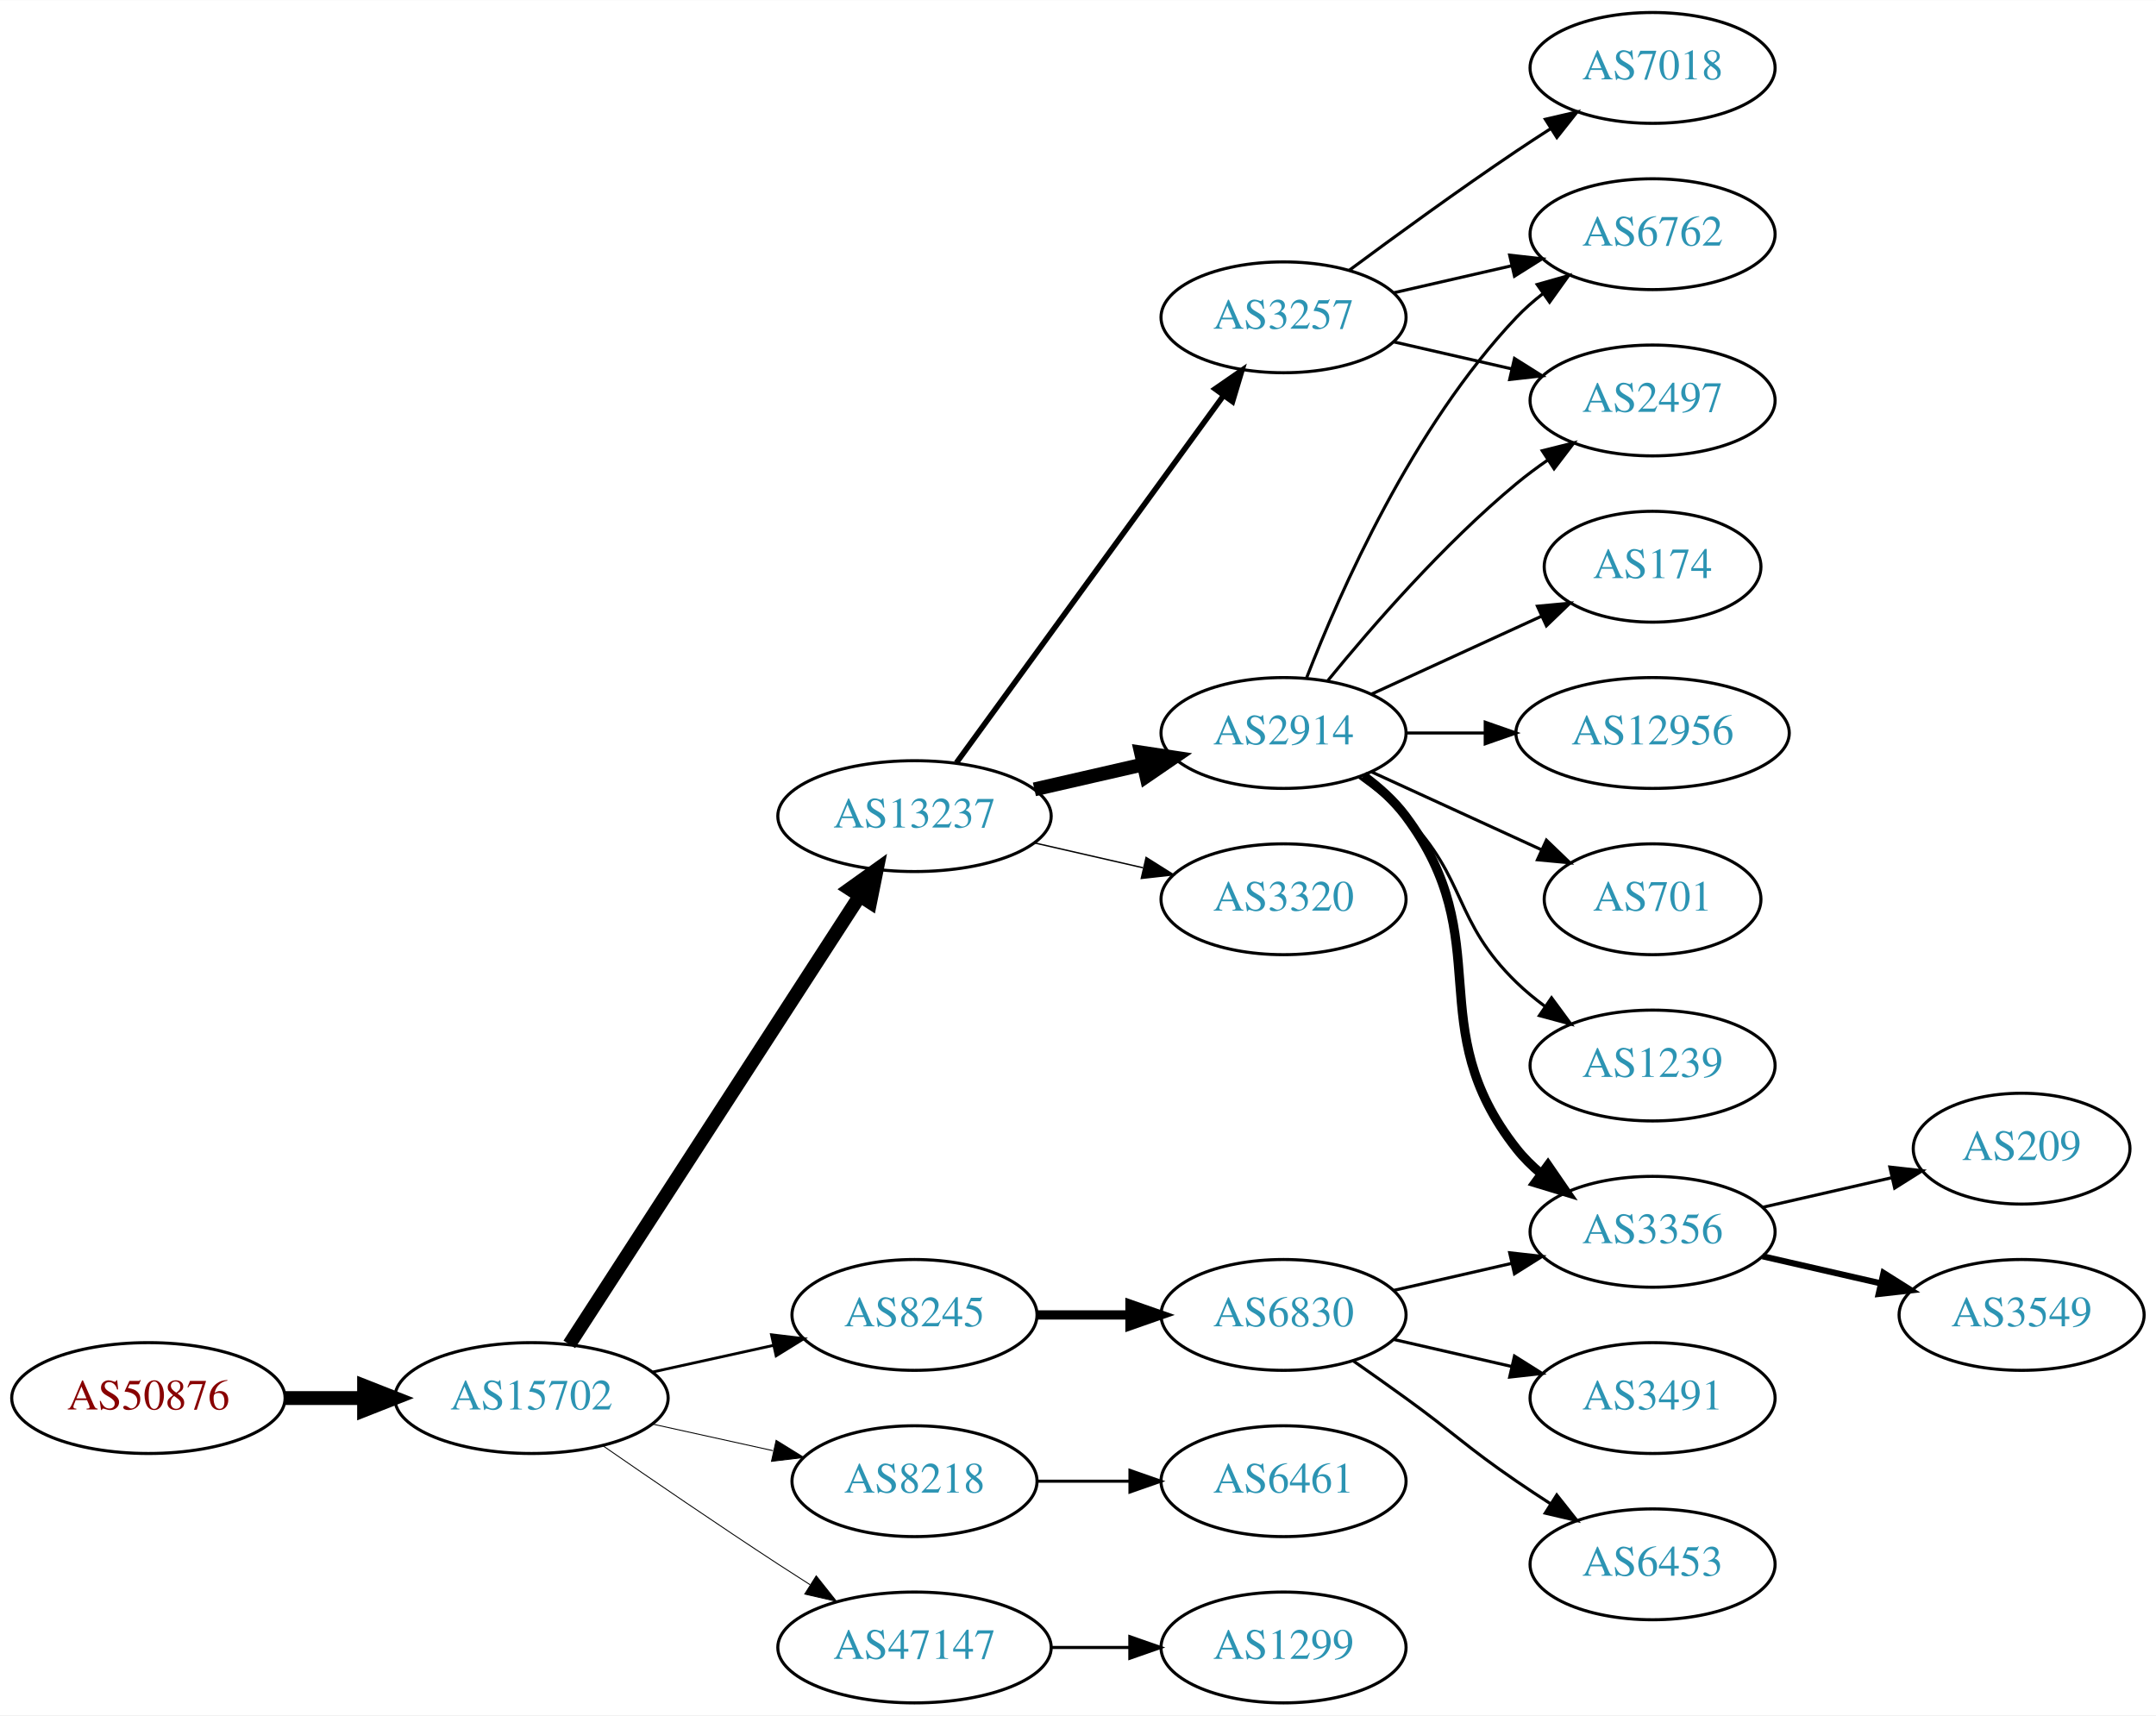
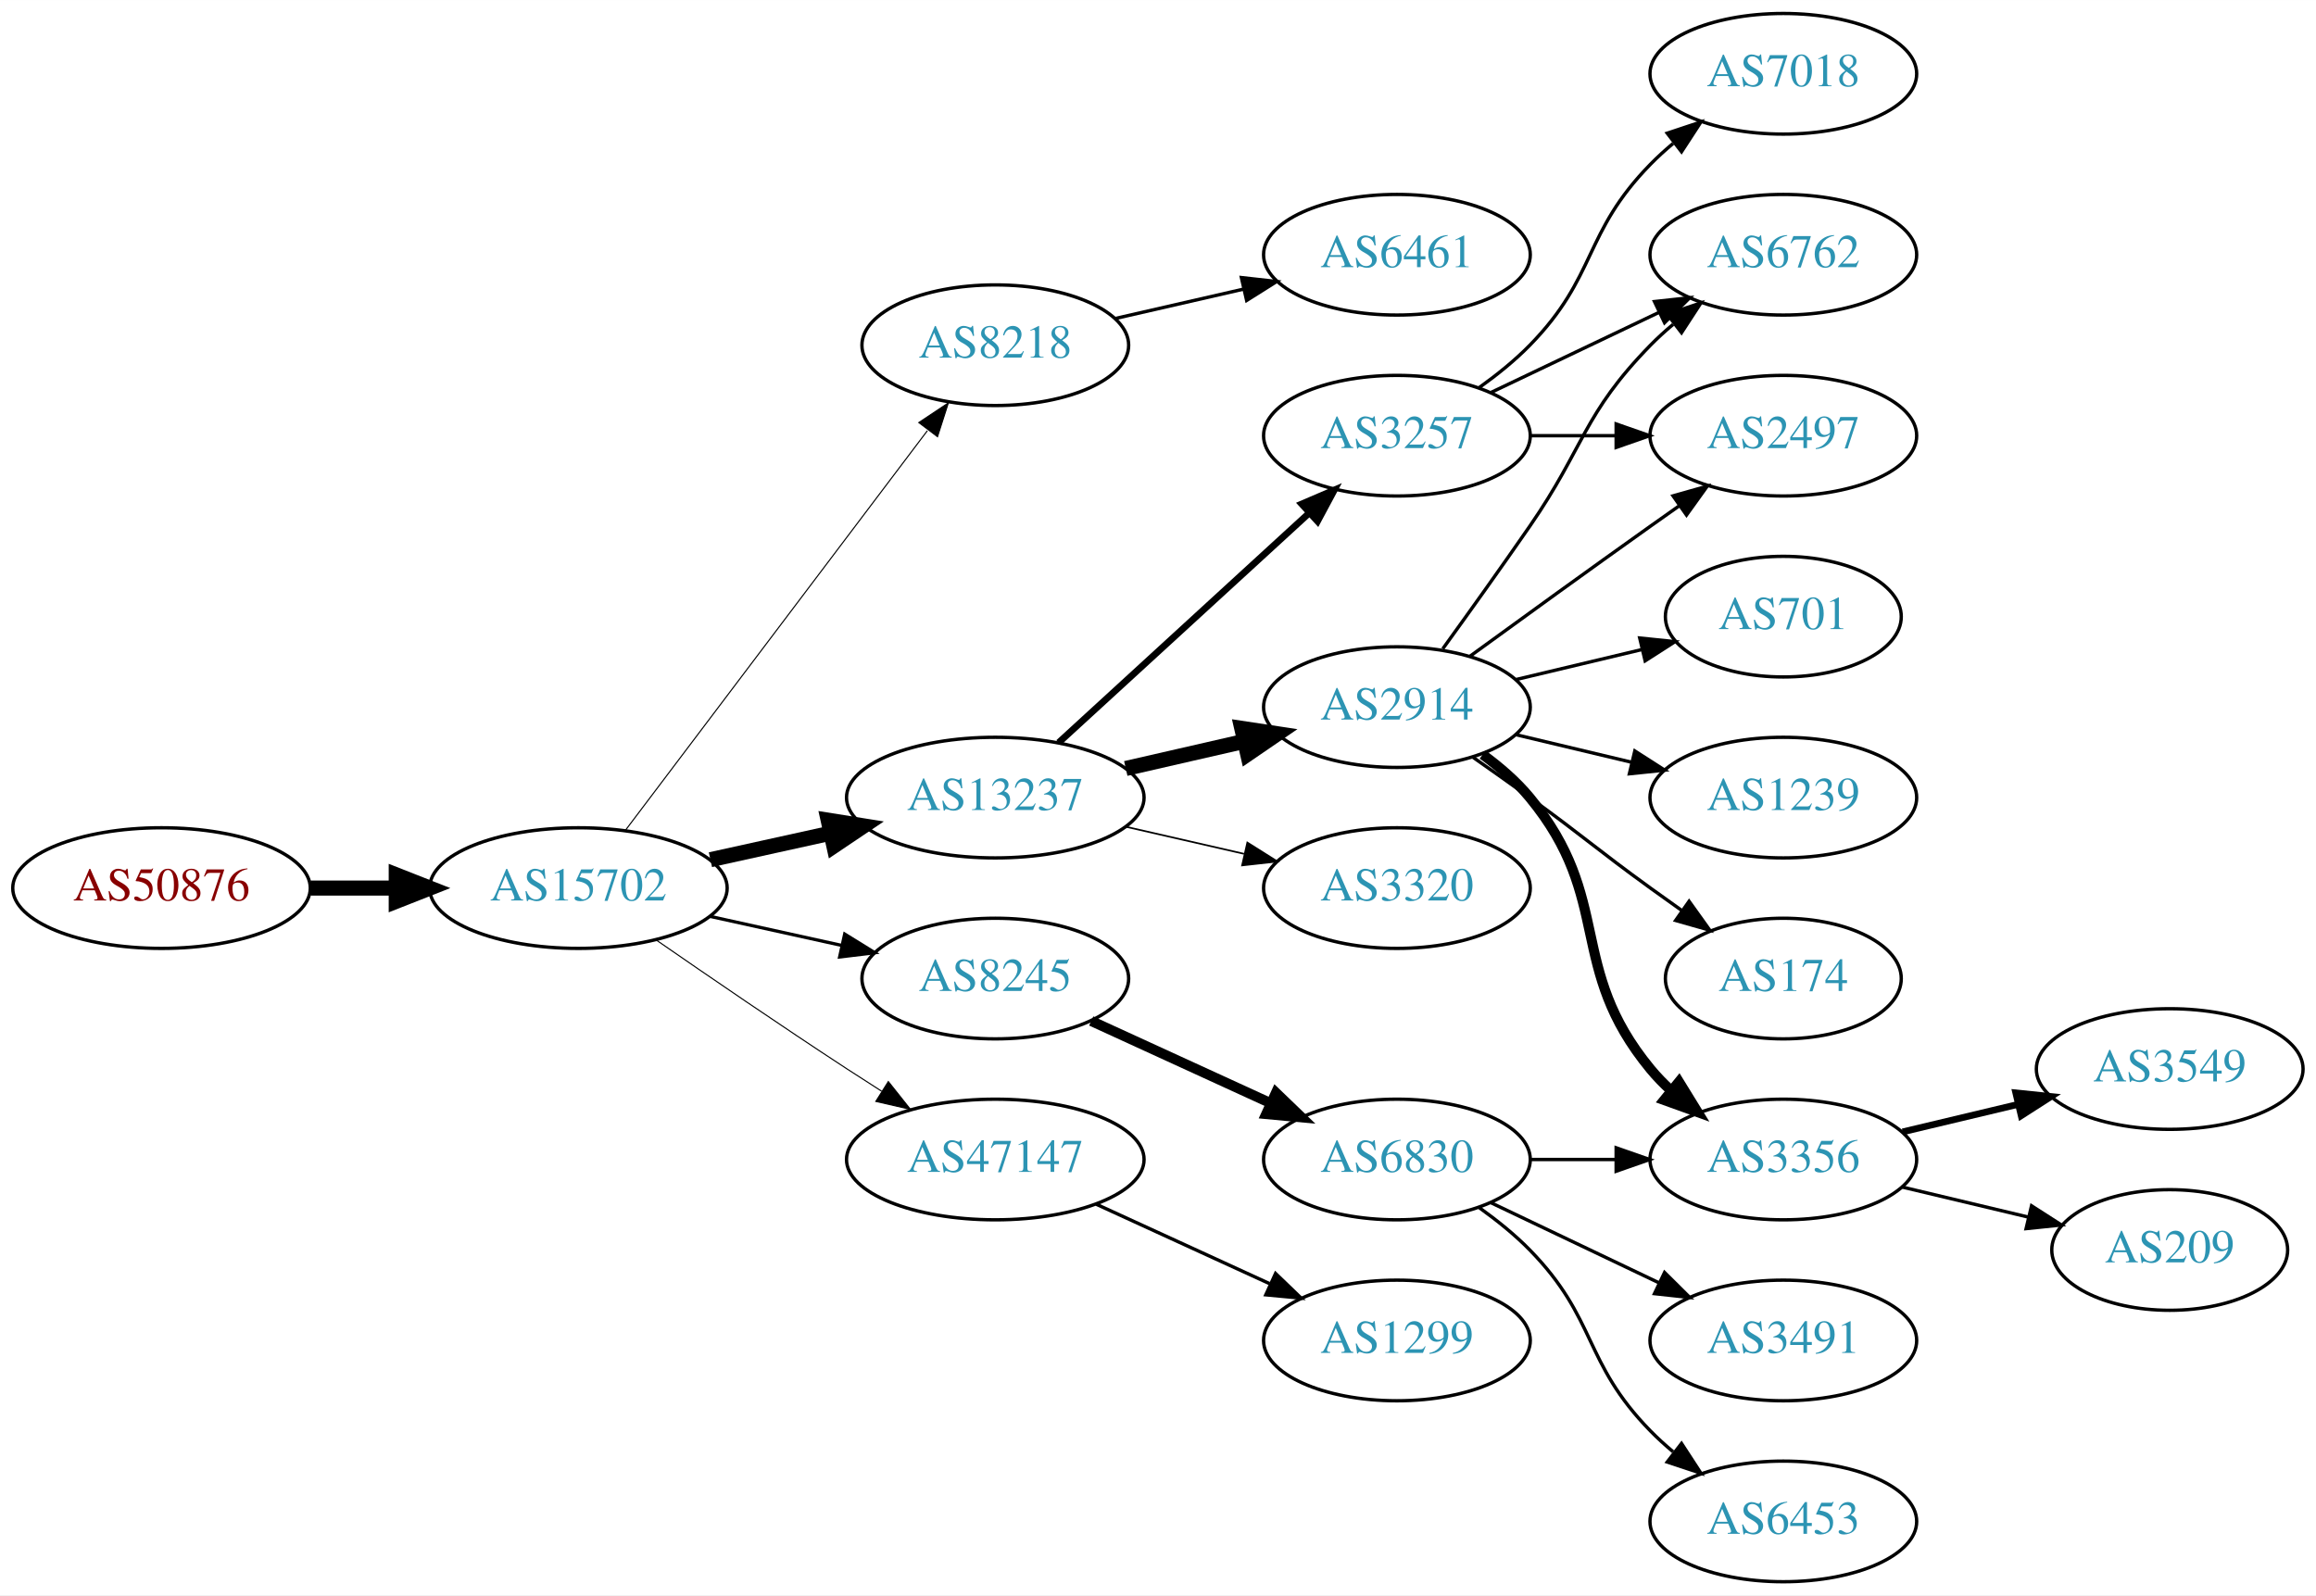
- <svg xmlns="http://www.w3.org/2000/svg" xmlns:xlink="http://www.w3.org/1999/xlink" width="700pt" height="557pt" viewBox="0.00 0.00 700.15 557.00">
-   <g id="graph0" class="graph" transform="scale(1 1) rotate(0) translate(4 553)">
-     <polygon fill="white" stroke="none" points="-4,4 -4,-553 696.155,-553 696.155,4 -4,4" />
+ <svg xmlns="http://www.w3.org/2000/svg" xmlns:xlink="http://www.w3.org/1999/xlink" width="691pt" height="476pt" viewBox="0.00 0.00 691.06 476.00">
+   <g id="graph0" class="graph" transform="scale(1 1) rotate(0) translate(4 472)">
+     <polygon fill="white" stroke="none" points="-4,4 -4,-472 687.055,-472 687.055,4 -4,4" />
    <g id="node1" class="node">
      <g id="a_node1">
        <a xlink:href="/asn/50876" xlink:title="AS50876 ~ Kopernikus IT Systems GmbH [AT]">
-           <ellipse fill="#ffffff" stroke="black" cx="44.196" cy="-99" rx="44.393" ry="18" />
-           <text text-anchor="middle" x="44.196" y="-95.3" font-family="Times,serif" font-size="14.00" fill="#880000">AS50876</text>
+           <ellipse fill="#ffffff" stroke="black" cx="44.196" cy="-207" rx="44.393" ry="18" />
+           <text text-anchor="middle" x="44.196" y="-203.3" font-family="Times,serif" font-size="14.00" fill="#880000">AS50876</text>
        </a>
      </g>
    </g>
    <g id="node2" class="node">
      <g id="a_node2">
        <a xlink:href="/asn/15702" xlink:title="AS15702 ~ Onstage Online GmbH [AT]">
-           <ellipse fill="#ffffff" stroke="black" cx="168.588" cy="-99" rx="44.393" ry="18" />
-           <text text-anchor="middle" x="168.588" y="-95.3" font-family="Times,serif" font-size="14.00" fill="#2c94b3">AS15702</text>
+           <ellipse fill="#ffffff" stroke="black" cx="168.588" cy="-207" rx="44.393" ry="18" />
+           <text text-anchor="middle" x="168.588" y="-203.3" font-family="Times,serif" font-size="14.00" fill="#2c94b3">AS15702</text>
        </a>
      </g>
    </g>
    <g id="edge1" class="edge">
-       <path fill="none" stroke="black" stroke-width="4.5" d="M88.692,-99C96.898,-99 105.569,-99 114.041,-99" />
-       <polygon fill="black" stroke="black" stroke-width="4.5" points="114.233,-102.938 124.233,-99 114.233,-95.063 114.233,-102.938" />
+       <path fill="none" stroke="black" stroke-width="4.5" d="M88.692,-207C96.898,-207 105.569,-207 114.041,-207" />
+       <polygon fill="black" stroke="black" stroke-width="4.5" points="114.233,-210.938 124.233,-207 114.233,-203.063 114.233,-210.938" />
    </g>
    <g id="node3" class="node">
      <g id="a_node3">
-         <a xlink:href="/asn/13237" xlink:title="AS13237 ~ European Backbone of AS13237 [DE]">
-           <ellipse fill="#ffffff" stroke="black" cx="292.98" cy="-288" rx="44.393" ry="18" />
-           <text text-anchor="middle" x="292.98" y="-284.3" font-family="Times,serif" font-size="14.00" fill="#2c94b3">AS13237</text>
+         <a xlink:href="/asn/8218" xlink:title="AS8218 ~ legacy Neotelecoms [FR]">
+           <ellipse fill="#ffffff" stroke="black" cx="292.98" cy="-369" rx="39.794" ry="18" />
+           <text text-anchor="middle" x="292.98" y="-365.3" font-family="Times,serif" font-size="14.00" fill="#2c94b3">AS8218</text>
        </a>
      </g>
    </g>
    <g id="edge2" class="edge">
-       <path fill="none" stroke="black" stroke-width="4.5" d="M180.883,-116.442C202.469,-149.775 249.685,-222.686 275.056,-261.866" />
-       <polygon fill="black" stroke="black" stroke-width="4.5" points="271.972,-264.347 280.713,-270.6 278.582,-260.066 271.972,-264.347" />
+       <path fill="none" stroke="black" stroke-width="0.321" d="M182.686,-224.337C204.311,-252.96 247.582,-310.233 272.705,-343.486" />
+       <polygon fill="black" stroke="black" stroke-width="0.321" points="270.156,-345.919 278.976,-351.788 275.741,-341.699 270.156,-345.919" />
    </g>
    <g id="node4" class="node">
      <g id="a_node4">
-         <a xlink:href="/asn/8245" xlink:title="AS8245 ~ Video-Broadcast GmbH [AT]">
-           <ellipse fill="#ffffff" stroke="black" cx="292.98" cy="-126" rx="39.794" ry="18" />
-           <text text-anchor="middle" x="292.98" y="-122.3" font-family="Times,serif" font-size="14.00" fill="#2c94b3">AS8245</text>
+         <a xlink:href="/asn/13237" xlink:title="AS13237 ~ European Backbone of AS13237 [DE]">
+           <ellipse fill="#ffffff" stroke="black" cx="292.98" cy="-234" rx="44.393" ry="18" />
+           <text text-anchor="middle" x="292.98" y="-230.3" font-family="Times,serif" font-size="14.00" fill="#2c94b3">AS13237</text>
        </a>
      </g>
    </g>
    <g id="edge3" class="edge">
-       <path fill="none" stroke="black" stroke-width="0.9" d="M207.978,-107.469C220.369,-110.202 234.216,-113.257 247.036,-116.085" />
-       <polygon fill="black" stroke="black" stroke-width="0.9" points="246.532,-119.558 257.051,-118.295 248.04,-112.722 246.532,-119.558" />
+       <path fill="none" stroke="black" stroke-width="4.5" d="M207.978,-215.469C219.37,-217.982 231.993,-220.767 243.917,-223.397" />
+       <polygon fill="black" stroke="black" stroke-width="4.5" points="243.113,-227.252 253.727,-225.561 244.81,-219.562 243.113,-227.252" />
    </g>
    <g id="node5" class="node">
      <g id="a_node5">
-         <a xlink:href="/asn/8218" xlink:title="AS8218 ~ legacy Neotelecoms [FR]">
-           <ellipse fill="#ffffff" stroke="black" cx="292.98" cy="-72" rx="39.794" ry="18" />
-           <text text-anchor="middle" x="292.98" y="-68.3" font-family="Times,serif" font-size="14.00" fill="#2c94b3">AS8218</text>
+         <a xlink:href="/asn/8245" xlink:title="AS8245 ~ Video-Broadcast GmbH [AT]">
+           <ellipse fill="#ffffff" stroke="black" cx="292.98" cy="-180" rx="39.794" ry="18" />
+           <text text-anchor="middle" x="292.98" y="-176.3" font-family="Times,serif" font-size="14.00" fill="#2c94b3">AS8245</text>
        </a>
      </g>
    </g>
    <g id="edge4" class="edge">
-       <path fill="none" stroke="black" stroke-width="0.3" d="M207.978,-90.531C220.369,-87.798 234.216,-84.743 247.036,-81.915" />
-       <polygon fill="black" stroke="black" stroke-width="0.3" points="248.04,-85.278 257.051,-79.706 246.532,-78.442 248.04,-85.278" />
+       <path fill="none" stroke="black" stroke-width="0.964" d="M207.978,-198.531C220.369,-195.798 234.216,-192.743 247.036,-189.915" />
+       <polygon fill="black" stroke="black" stroke-width="0.964" points="248.04,-193.278 257.051,-187.705 246.532,-186.442 248.04,-193.278" />
    </g>
    <g id="node6" class="node">
      <g id="a_node6">
        <a xlink:href="/asn/47147" xlink:title="AS47147 ~ ANEXIA Internetdienstleistungs GmbH [AT]">
-           <ellipse fill="#ffffff" stroke="black" cx="292.98" cy="-18" rx="44.393" ry="18" />
-           <text text-anchor="middle" x="292.98" y="-14.3" font-family="Times,serif" font-size="14.00" fill="#2c94b3">AS47147</text>
+           <ellipse fill="#ffffff" stroke="black" cx="292.98" cy="-126" rx="44.393" ry="18" />
+           <text text-anchor="middle" x="292.98" y="-122.3" font-family="Times,serif" font-size="14.00" fill="#2c94b3">AS47147</text>
        </a>
      </g>
    </g>
    <g id="edge5" class="edge">
-       <path fill="none" stroke="black" stroke-width="0.3" d="M191.619,-83.633C207.421,-72.695 229.278,-57.739 248.784,-45 252.105,-42.831 255.587,-40.594 259.074,-38.379" />
-       <polygon fill="black" stroke="black" stroke-width="0.3" points="261.063,-41.262 267.656,-32.968 257.33,-35.34 261.063,-41.262" />
+       <path fill="none" stroke="black" stroke-width="0.321" d="M191.619,-191.633C207.421,-180.695 229.278,-165.739 248.784,-153 252.105,-150.831 255.587,-148.594 259.074,-146.379" />
+       <polygon fill="black" stroke="black" stroke-width="0.321" points="261.063,-149.262 267.656,-140.968 257.33,-143.34 261.063,-149.262" />
    </g>
    <g id="node7" class="node">
      <g id="a_node7">
-         <a xlink:href="/asn/3257" xlink:title="AS3257 ~ GTT [DE]">
-           <ellipse fill="#ffffff" stroke="black" cx="412.823" cy="-450" rx="39.794" ry="18" />
-           <text text-anchor="middle" x="412.823" y="-446.3" font-family="Times,serif" font-size="14.00" fill="#2c94b3">AS3257</text>
+         <a xlink:href="/asn/6461" xlink:title="AS6461 ~ Zayo Bandwidth [US]">
+           <ellipse fill="#ffffff" stroke="black" cx="412.823" cy="-396" rx="39.794" ry="18" />
+           <text text-anchor="middle" x="412.823" y="-392.3" font-family="Times,serif" font-size="14.00" fill="#2c94b3">AS6461</text>
        </a>
      </g>
    </g>
    <g id="edge6" class="edge">
-       <path fill="none" stroke="black" stroke-width="1.8" d="M306.592,-305.337C327.412,-333.96 369.075,-391.233 393.264,-424.486" />
-       <polygon fill="black" stroke="black" stroke-width="1.8" points="390.589,-426.76 399.302,-432.788 396.25,-422.642 390.589,-426.76" />
+       <path fill="none" stroke="black" d="M328.7,-376.955C340.7,-379.704 354.32,-382.825 367.013,-385.733" />
+       <polygon fill="black" stroke="black" points="366.415,-389.187 376.945,-388.009 367.979,-382.364 366.415,-389.187" />
    </g>
    <g id="node8" class="node">
      <g id="a_node8">
        <a xlink:href="/asn/2914" xlink:title="AS2914 ~ NTT America, Inc. [US]">
-           <ellipse fill="#ffffff" stroke="black" cx="412.823" cy="-315" rx="39.794" ry="18" />
-           <text text-anchor="middle" x="412.823" y="-311.3" font-family="Times,serif" font-size="14.00" fill="#2c94b3">AS2914</text>
+           <ellipse fill="#ffffff" stroke="black" cx="412.823" cy="-261" rx="39.794" ry="18" />
+           <text text-anchor="middle" x="412.823" y="-257.3" font-family="Times,serif" font-size="14.00" fill="#2c94b3">AS2914</text>
        </a>
      </g>
    </g>
    <g id="edge7" class="edge">
-       <path fill="none" stroke="black" stroke-width="4.5" d="M331.915,-296.692C343.156,-299.267 355.568,-302.111 367.192,-304.774" />
-       <polygon fill="black" stroke="black" stroke-width="4.5" points="366.527,-308.661 377.153,-307.057 368.285,-300.985 366.527,-308.661" />
+       <path fill="none" stroke="black" stroke-width="4.5" d="M331.915,-242.692C343.156,-245.267 355.568,-248.111 367.192,-250.774" />
+       <polygon fill="black" stroke="black" stroke-width="4.5" points="366.527,-254.661 377.153,-253.057 368.285,-246.985 366.527,-254.661" />
    </g>
    <g id="node9" class="node">
      <g id="a_node9">
+         <a xlink:href="/asn/3257" xlink:title="AS3257 ~ GTT [DE]">
+           <ellipse fill="#ffffff" stroke="black" cx="412.823" cy="-342" rx="39.794" ry="18" />
+           <text text-anchor="middle" x="412.823" y="-338.3" font-family="Times,serif" font-size="14.00" fill="#2c94b3">AS3257</text>
+         </a>
+       </g>
+     </g>
+     <g id="edge8" class="edge">
+       <path fill="none" stroke="black" stroke-width="2" d="M311.878,-250.403C331.806,-268.667 364.164,-298.322 386.641,-318.921" />
+       <polygon fill="black" stroke="black" stroke-width="2" points="384.406,-321.62 394.143,-325.797 389.135,-316.46 384.406,-321.62" />
+     </g>
+     <g id="node10" class="node">
+       <g id="a_node10">
        <a xlink:href="/asn/3320" xlink:title="AS3320 ~ DTAG [DE]">
-           <ellipse fill="#ffffff" stroke="black" cx="412.823" cy="-261" rx="39.794" ry="18" />
-           <text text-anchor="middle" x="412.823" y="-257.3" font-family="Times,serif" font-size="14.00" fill="#2c94b3">AS3320</text>
-         </a>
-       </g>
-     </g>
-     <g id="edge8" class="edge">
-       <path fill="none" stroke="black" stroke-width="0.45" d="M331.915,-279.308C343.156,-276.733 355.568,-273.889 367.192,-271.226" />
-       <polygon fill="black" stroke="black" stroke-width="0.45" points="368.188,-274.588 377.153,-268.943 366.624,-267.765 368.188,-274.588" />
-     </g>
-     <g id="node13" class="node">
-       <g id="a_node13">
+           <ellipse fill="#ffffff" stroke="black" cx="412.823" cy="-207" rx="39.794" ry="18" />
+           <text text-anchor="middle" x="412.823" y="-203.3" font-family="Times,serif" font-size="14.00" fill="#2c94b3">AS3320</text>
+         </a>
+       </g>
+     </g>
+     <g id="edge9" class="edge">
+       <path fill="none" stroke="black" stroke-width="0.5" d="M331.915,-225.308C343.156,-222.733 355.568,-219.889 367.192,-217.226" />
+       <polygon fill="black" stroke="black" stroke-width="0.5" points="368.188,-220.588 377.153,-214.943 366.624,-213.765 368.188,-220.588" />
+     </g>
+     <g id="node17" class="node">
+       <g id="a_node17">
        <a xlink:href="/asn/6830" xlink:title="AS6830 ~ LGI-UPC [AT]">
          <ellipse fill="#ffffff" stroke="black" cx="412.823" cy="-126" rx="39.794" ry="18" />
          <text text-anchor="middle" x="412.823" y="-122.3" font-family="Times,serif" font-size="14.00" fill="#2c94b3">AS6830</text>
        </a>
      </g>
    </g>
-     <g id="edge12" class="edge">
-       <path fill="none" stroke="black" stroke-width="3" d="M332.893,-126C342.446,-126 352.796,-126 362.759,-126" />
-       <polygon fill="black" stroke="black" stroke-width="3" points="362.951,-129.5 372.951,-126 362.951,-122.5 362.951,-129.5" />
+     <g id="edge16" class="edge">
+       <path fill="none" stroke="black" stroke-width="3" d="M321.609,-167.339C337.566,-160.027 357.837,-150.739 375.119,-142.819" />
+       <polygon fill="black" stroke="black" stroke-width="3" points="376.734,-145.929 384.367,-138.581 373.818,-139.565 376.734,-145.929" />
    </g>
    <g id="node23" class="node">
      <g id="a_node23">
-         <a xlink:href="/asn/6461" xlink:title="AS6461 ~ Zayo Bandwidth [US]">
+         <a xlink:href="/asn/1299" xlink:title="AS1299 ~ Telia Carrier [EU]">
          <ellipse fill="#ffffff" stroke="black" cx="412.823" cy="-72" rx="39.794" ry="18" />
-           <text text-anchor="middle" x="412.823" y="-68.3" font-family="Times,serif" font-size="14.00" fill="#2c94b3">AS6461</text>
+           <text text-anchor="middle" x="412.823" y="-68.3" font-family="Times,serif" font-size="14.00" fill="#2c94b3">AS1299</text>
        </a>
      </g>
    </g>
    <g id="edge25" class="edge">
-       <path fill="none" stroke="black" d="M332.893,-72C342.446,-72 352.796,-72 362.759,-72" />
-       <polygon fill="black" stroke="black" points="362.951,-75.5 372.951,-72 362.951,-68.5 362.951,-75.5" />
-     </g>
-     <g id="node24" class="node">
-       <g id="a_node24">
-         <a xlink:href="/asn/1299" xlink:title="AS1299 ~ Telia Carrier [EU]">
-           <ellipse fill="#ffffff" stroke="black" cx="412.823" cy="-18" rx="39.794" ry="18" />
-           <text text-anchor="middle" x="412.823" y="-14.3" font-family="Times,serif" font-size="14.00" fill="#2c94b3">AS1299</text>
-         </a>
-       </g>
-     </g>
-     <g id="edge26" class="edge">
-       <path fill="none" stroke="black" d="M337.191,-18C345.504,-18 354.267,-18 362.749,-18" />
-       <polygon fill="black" stroke="black" points="362.908,-21.5 372.908,-18 362.908,-14.5 362.908,-21.5" />
-     </g>
-     <g id="node10" class="node">
-       <g id="a_node10">
-         <a xlink:href="/asn/6762" xlink:title="AS6762 ~ TELECOM ITALIA SPARKLE S.p.A. [IT]">
-           <ellipse fill="#ffffff" stroke="black" cx="532.666" cy="-477" rx="39.794" ry="18" />
-           <text text-anchor="middle" x="532.666" y="-473.3" font-family="Times,serif" font-size="14.00" fill="#2c94b3">AS6762</text>
-         </a>
-       </g>
-     </g>
-     <g id="edge9" class="edge">
-       <path fill="none" stroke="black" d="M448.542,-457.955C460.542,-460.704 474.163,-463.825 486.856,-466.733" />
-       <polygon fill="black" stroke="black" points="486.258,-470.187 496.787,-469.009 487.821,-463.364 486.258,-470.187" />
+       <path fill="none" stroke="black" d="M323.11,-112.652C338.721,-105.498 358.119,-96.609 374.791,-88.969" />
+       <polygon fill="black" stroke="black" points="376.61,-91.986 384.243,-84.638 373.694,-85.622 376.61,-91.986" />
    </g>
    <g id="node11" class="node">
      <g id="a_node11">
        <a xlink:href="/asn/2497" xlink:title="AS2497 ~ Internet Initiative Japan Inc. [JP]">
-           <ellipse fill="#ffffff" stroke="black" cx="532.666" cy="-423" rx="39.794" ry="18" />
-           <text text-anchor="middle" x="532.666" y="-419.3" font-family="Times,serif" font-size="14.00" fill="#2c94b3">AS2497</text>
+           <ellipse fill="#ffffff" stroke="black" cx="528.116" cy="-342" rx="39.794" ry="18" />
+           <text text-anchor="middle" x="528.116" y="-338.3" font-family="Times,serif" font-size="14.00" fill="#2c94b3">AS2497</text>
        </a>
      </g>
    </g>
    <g id="edge10" class="edge">
-       <path fill="none" stroke="black" d="M448.542,-442.045C460.542,-439.296 474.163,-436.175 486.856,-433.267" />
-       <polygon fill="black" stroke="black" points="487.821,-436.636 496.787,-430.991 486.258,-429.813 487.821,-436.636" />
+       <path fill="none" stroke="black" d="M434.671,-276.222C449.605,-287.091 470.219,-302.025 488.469,-315 491.29,-317.005 494.233,-319.085 497.181,-321.159" />
+       <polygon fill="black" stroke="black" points="495.208,-324.05 505.406,-326.926 499.227,-318.319 495.208,-324.05" />
    </g>
    <g id="node12" class="node">
      <g id="a_node12">
-         <a xlink:href="/asn/7018" xlink:title="AS7018 ~ AT&amp;T Services, Inc. [US]">
-           <ellipse fill="#ffffff" stroke="black" cx="532.666" cy="-531" rx="39.794" ry="18" />
-           <text text-anchor="middle" x="532.666" y="-527.3" font-family="Times,serif" font-size="14.00" fill="#2c94b3">AS7018</text>
+         <a xlink:href="/asn/6762" xlink:title="AS6762 ~ TELECOM ITALIA SPARKLE S.p.A. [IT]">
+           <ellipse fill="#ffffff" stroke="black" cx="528.116" cy="-396" rx="39.794" ry="18" />
+           <text text-anchor="middle" x="528.116" y="-392.3" font-family="Times,serif" font-size="14.00" fill="#2c94b3">AS6762</text>
        </a>
      </g>
    </g>
    <g id="edge11" class="edge">
-       <path fill="none" stroke="black" d="M434.153,-465.277C449.016,-476.304 469.76,-491.407 488.469,-504 492.018,-506.389 495.769,-508.839 499.517,-511.242" />
-       <polygon fill="black" stroke="black" points="497.843,-514.325 508.166,-516.712 501.585,-508.409 497.843,-514.325" />
-     </g>
-     <g id="edge17" class="edge">
-       <path fill="none" stroke="black" d="M420.346,-332.994C431.097,-360.728 454.754,-414.429 488.469,-450 491.055,-452.728 493.973,-455.294 497.041,-457.677" />
-       <polygon fill="black" stroke="black" points="495.195,-460.658 505.389,-463.543 499.219,-454.93 495.195,-460.658" />
-     </g>
-     <g id="edge21" class="edge">
-       <path fill="none" stroke="black" d="M427.242,-332.065C441.357,-349.375 464.771,-376.345 488.469,-396 491.686,-398.668 495.186,-401.27 498.757,-403.741" />
-       <polygon fill="black" stroke="black" points="496.835,-406.666 507.113,-409.236 500.68,-400.817 496.835,-406.666" />
+       <path fill="none" stroke="black" d="M426.502,-278.406C434.118,-288.937 443.95,-302.67 452.469,-315 468.865,-338.731 468.297,-348.383 488.469,-369 490.562,-371.139 492.846,-373.218 495.222,-375.21" />
+       <polygon fill="black" stroke="black" points="493.466,-378.275 503.522,-381.611 497.741,-372.732 493.466,-378.275" />
+     </g>
+     <g id="node13" class="node">
+       <g id="a_node13">
+         <a xlink:href="/asn/701" xlink:title="AS701 ~ UUNET [US]">
+           <ellipse fill="#ffffff" stroke="black" cx="528.116" cy="-288" rx="35.194" ry="18" />
+           <text text-anchor="middle" x="528.116" y="-284.3" font-family="Times,serif" font-size="14.00" fill="#2c94b3">AS701</text>
+         </a>
+       </g>
+     </g>
+     <g id="edge12" class="edge">
+       <path fill="none" stroke="black" d="M448.43,-269.248C460.225,-272.058 473.529,-275.229 485.797,-278.153" />
+       <polygon fill="black" stroke="black" points="485.263,-281.624 495.802,-280.537 486.886,-274.814 485.263,-281.624" />
+     </g>
+     <g id="node14" class="node">
+       <g id="a_node14">
+         <a xlink:href="/asn/1239" xlink:title="AS1239 ~ Sprint [US]">
+           <ellipse fill="#ffffff" stroke="black" cx="528.116" cy="-234" rx="39.794" ry="18" />
+           <text text-anchor="middle" x="528.116" y="-230.3" font-family="Times,serif" font-size="14.00" fill="#2c94b3">AS1239</text>
+         </a>
+       </g>
+     </g>
+     <g id="edge13" class="edge">
+       <path fill="none" stroke="black" d="M448.43,-252.752C459.301,-250.162 471.456,-247.265 482.898,-244.538" />
+       <polygon fill="black" stroke="black" points="483.804,-247.92 492.721,-242.197 482.182,-241.111 483.804,-247.92" />
    </g>
    <g id="node15" class="node">
      <g id="a_node15">
        <a xlink:href="/asn/3356" xlink:title="AS3356 ~ Level 3 Parent, LLC [US]">
-           <ellipse fill="#ffffff" stroke="black" cx="532.666" cy="-153" rx="39.794" ry="18" />
-           <text text-anchor="middle" x="532.666" y="-149.3" font-family="Times,serif" font-size="14.00" fill="#2c94b3">AS3356</text>
-         </a>
-       </g>
-     </g>
-     <g id="edge19" class="edge">
-       <path fill="none" stroke="black" stroke-width="3" d="M438.754,-301.118C443.83,-297.389 448.748,-292.984 452.469,-288 482.741,-247.458 457.171,-219.754 488.469,-180 490.794,-177.047 493.538,-174.33 496.497,-171.853" />
-       <polygon fill="black" stroke="black" stroke-width="3" points="498.69,-174.585 504.694,-165.855 494.557,-168.936 498.69,-174.585" />
-     </g>
-     <g id="node17" class="node">
-       <g id="a_node17">
-         <a xlink:href="/asn/701" xlink:title="AS701 ~ UUNET [US]">
-           <ellipse fill="#ffffff" stroke="black" cx="532.666" cy="-261" rx="35.194" ry="18" />
-           <text text-anchor="middle" x="532.666" y="-257.3" font-family="Times,serif" font-size="14.00" fill="#2c94b3">AS701</text>
-         </a>
-       </g>
-     </g>
-     <g id="edge16" class="edge">
-       <path fill="none" stroke="black" d="M441.452,-302.339C457.868,-294.817 478.85,-285.202 496.446,-277.139" />
-       <polygon fill="black" stroke="black" points="498.191,-280.189 505.824,-272.842 495.275,-273.826 498.191,-280.189" />
-     </g>
-     <g id="node18" class="node">
-       <g id="a_node18">
-         <a xlink:href="/asn/1239" xlink:title="AS1239 ~ Sprint [US]">
-           <ellipse fill="#ffffff" stroke="black" cx="532.666" cy="-207" rx="39.794" ry="18" />
-           <text text-anchor="middle" x="532.666" y="-203.3" font-family="Times,serif" font-size="14.00" fill="#2c94b3">AS1239</text>
-         </a>
-       </g>
-     </g>
-     <g id="edge18" class="edge">
-       <path fill="none" stroke="black" d="M437.417,-300.611C442.673,-296.852 448.005,-292.563 452.469,-288 472.642,-267.383 467.776,-254.094 488.469,-234 491.315,-231.237 494.488,-228.614 497.789,-226.166" />
-       <polygon fill="black" stroke="black" points="499.854,-228.994 506.136,-220.462 495.905,-223.214 499.854,-228.994" />
-     </g>
-     <g id="node19" class="node">
-       <g id="a_node19">
+           <ellipse fill="#ffffff" stroke="black" cx="528.116" cy="-126" rx="39.794" ry="18" />
+           <text text-anchor="middle" x="528.116" y="-122.3" font-family="Times,serif" font-size="14.00" fill="#2c94b3">AS3356</text>
+         </a>
+       </g>
+     </g>
+     <g id="edge14" class="edge">
+       <path fill="none" stroke="black" stroke-width="3" d="M438.404,-246.844C443.498,-243.128 448.512,-238.799 452.469,-234 477.534,-203.606 463.405,-183.394 488.469,-153 490.325,-150.75 492.412,-148.604 494.631,-146.576" />
+       <polygon fill="black" stroke="black" stroke-width="3" points="496.979,-149.177 502.535,-140.156 492.566,-143.744 496.979,-149.177" />
+     </g>
+     <g id="node16" class="node">
+       <g id="a_node16">
        <a xlink:href="/asn/174" xlink:title="AS174 ~ Cogent Communications [US]">
-           <ellipse fill="#ffffff" stroke="black" cx="532.666" cy="-369" rx="35.194" ry="18" />
-           <text text-anchor="middle" x="532.666" y="-365.3" font-family="Times,serif" font-size="14.00" fill="#2c94b3">AS174</text>
-         </a>
-       </g>
-     </g>
-     <g id="edge20" class="edge">
-       <path fill="none" stroke="black" d="M441.452,-327.661C457.868,-335.183 478.85,-344.798 496.446,-352.861" />
-       <polygon fill="black" stroke="black" points="495.275,-356.174 505.824,-357.158 498.191,-349.811 495.275,-356.174" />
+           <ellipse fill="#ffffff" stroke="black" cx="528.116" cy="-180" rx="35.194" ry="18" />
+           <text text-anchor="middle" x="528.116" y="-176.3" font-family="Times,serif" font-size="14.00" fill="#2c94b3">AS174</text>
+         </a>
+       </g>
+     </g>
+     <g id="edge15" class="edge">
+       <path fill="none" stroke="black" d="M435.58,-245.991C441.114,-242.121 447.033,-237.936 452.469,-234 468.669,-222.271 472.27,-218.729 488.469,-207 491.498,-204.807 494.677,-202.537 497.856,-200.287" />
+       <polygon fill="black" stroke="black" points="499.998,-203.059 506.166,-194.445 495.972,-197.333 499.998,-203.059" />
+     </g>
+     <g id="edge24" class="edge">
+       <path fill="none" stroke="black" d="M452.495,-342C460.698,-342 469.462,-342 477.994,-342" />
+       <polygon fill="black" stroke="black" points="478.233,-345.5 488.233,-342 478.233,-338.5 478.233,-345.5" />
+     </g>
+     <g id="edge22" class="edge">
+       <path fill="none" stroke="black" d="M440.959,-354.934C455.953,-362.081 474.774,-371.052 490.998,-378.785" />
+       <polygon fill="black" stroke="black" points="489.668,-382.028 500.201,-383.171 492.68,-375.709 489.668,-382.028" />
+     </g>
+     <g id="node22" class="node">
+       <g id="a_node22">
+         <a xlink:href="/asn/7018" xlink:title="AS7018 ~ AT&amp;T Services, Inc. [US]">
+           <ellipse fill="#ffffff" stroke="black" cx="528.116" cy="-450" rx="39.794" ry="18" />
+           <text text-anchor="middle" x="528.116" y="-446.3" font-family="Times,serif" font-size="14.00" fill="#2c94b3">AS7018</text>
+         </a>
+       </g>
+     </g>
+     <g id="edge23" class="edge">
+       <path fill="none" stroke="black" d="M437.417,-356.389C442.673,-360.148 448.005,-364.437 452.469,-369 472.642,-389.617 468.297,-402.383 488.469,-423 490.562,-425.139 492.846,-427.218 495.222,-429.21" />
+       <polygon fill="black" stroke="black" points="493.466,-432.275 503.522,-435.611 497.741,-426.732 493.466,-432.275" />
    </g>
    <g id="node20" class="node">
      <g id="a_node20">
-         <a xlink:href="/asn/12956" xlink:title="AS12956 ~ TELXIUS [ES]">
-           <ellipse fill="#ffffff" stroke="black" cx="532.666" cy="-315" rx="44.393" ry="18" />
-           <text text-anchor="middle" x="532.666" y="-311.3" font-family="Times,serif" font-size="14.00" fill="#2c94b3">AS12956</text>
-         </a>
-       </g>
-     </g>
-     <g id="edge22" class="edge">
-       <path fill="none" stroke="black" d="M452.736,-315C460.838,-315 469.513,-315 478.04,-315" />
-       <polygon fill="black" stroke="black" points="478.317,-318.5 488.317,-315 478.317,-311.5 478.317,-318.5" />
-     </g>
-     <g id="node14" class="node">
-       <g id="a_node14">
-         <a xlink:href="/asn/3491" xlink:title="AS3491 ~ PCCW Global, Inc. [US]">
-           <ellipse fill="#ffffff" stroke="black" cx="532.666" cy="-99" rx="39.794" ry="18" />
-           <text text-anchor="middle" x="532.666" y="-95.3" font-family="Times,serif" font-size="14.00" fill="#2c94b3">AS3491</text>
-         </a>
-       </g>
-     </g>
-     <g id="edge13" class="edge">
-       <path fill="none" stroke="black" d="M448.542,-118.045C460.542,-115.296 474.163,-112.175 486.856,-109.267" />
-       <polygon fill="black" stroke="black" points="487.821,-112.636 496.787,-106.991 486.258,-105.813 487.821,-112.636" />
-     </g>
-     <g id="edge14" class="edge">
-       <path fill="none" stroke="black" d="M448.542,-133.955C460.542,-136.704 474.163,-139.825 486.856,-142.733" />
-       <polygon fill="black" stroke="black" points="486.258,-146.187 496.787,-145.009 487.821,-139.364 486.258,-146.187" />
-     </g>
-     <g id="node16" class="node">
-       <g id="a_node16">
-         <a xlink:href="/asn/6453" xlink:title="AS6453 ~ TATA COMMUNICATIONS (AMERICA) INC [US]">
-           <ellipse fill="#ffffff" stroke="black" cx="532.666" cy="-45" rx="39.794" ry="18" />
-           <text text-anchor="middle" x="532.666" y="-41.3" font-family="Times,serif" font-size="14.00" fill="#2c94b3">AS6453</text>
-         </a>
-       </g>
-     </g>
-     <g id="edge15" class="edge">
-       <path fill="none" stroke="black" d="M435.58,-110.991C441.114,-107.121 447.033,-102.936 452.469,-99 468.669,-87.271 471.975,-83.311 488.469,-72 491.998,-69.581 495.735,-67.111 499.476,-64.698" />
-       <polygon fill="black" stroke="black" points="501.548,-67.528 508.117,-59.216 497.798,-61.618 501.548,-67.528" />
+         <a xlink:href="/asn/3549" xlink:title="AS3549 ~ Level 3 Parent, LLC [US]">
+           <ellipse fill="#ffffff" stroke="black" cx="643.409" cy="-153" rx="39.794" ry="18" />
+           <text text-anchor="middle" x="643.409" y="-149.3" font-family="Times,serif" font-size="14.00" fill="#2c94b3">AS3549</text>
+         </a>
+       </g>
+     </g>
+     <g id="edge20" class="edge">
+       <path fill="none" stroke="black" stroke-width="2" d="M563.723,-134.248C574.594,-136.838 586.749,-139.735 598.191,-142.462" />
+       <polygon fill="black" stroke="black" stroke-width="2" points="597.475,-145.889 608.014,-144.803 599.097,-139.08 597.475,-145.889" />
    </g>
    <g id="node21" class="node">
      <g id="a_node21">
        <a xlink:href="/asn/209" xlink:title="AS209 ~ CenturyLink Communications, LLC [US]">
-           <ellipse fill="#ffffff" stroke="black" cx="652.508" cy="-180" rx="35.194" ry="18" />
-           <text text-anchor="middle" x="652.508" y="-176.3" font-family="Times,serif" font-size="14.00" fill="#2c94b3">AS209</text>
-         </a>
-       </g>
-     </g>
-     <g id="edge23" class="edge">
-       <path fill="none" stroke="black" d="M568.385,-160.955C581.477,-163.955 596.499,-167.396 610.14,-170.522" />
-       <polygon fill="black" stroke="black" points="609.718,-174.016 620.247,-172.838 611.282,-167.193 609.718,-174.016" />
-     </g>
-     <g id="node22" class="node">
-       <g id="a_node22">
-         <a xlink:href="/asn/3549" xlink:title="AS3549 ~ Level 3 Parent, LLC [US]">
-           <ellipse fill="#ffffff" stroke="black" cx="652.508" cy="-126" rx="39.794" ry="18" />
-           <text text-anchor="middle" x="652.508" y="-122.3" font-family="Times,serif" font-size="14.00" fill="#2c94b3">AS3549</text>
-         </a>
-       </g>
-     </g>
-     <g id="edge24" class="edge">
-       <path fill="none" stroke="black" stroke-width="2" d="M568.385,-145.045C580.385,-142.296 594.006,-139.175 606.698,-136.267" />
-       <polygon fill="black" stroke="black" stroke-width="2" points="607.664,-139.636 616.63,-133.991 606.101,-132.813 607.664,-139.636" />
+           <ellipse fill="#ffffff" stroke="black" cx="643.409" cy="-99" rx="35.194" ry="18" />
+           <text text-anchor="middle" x="643.409" y="-95.3" font-family="Times,serif" font-size="14.00" fill="#2c94b3">AS209</text>
+         </a>
+       </g>
+     </g>
+     <g id="edge21" class="edge">
+       <path fill="none" stroke="black" d="M563.723,-117.752C575.518,-114.942 588.822,-111.771 601.09,-108.847" />
+       <polygon fill="black" stroke="black" points="602.179,-112.186 611.095,-106.463 600.556,-105.376 602.179,-112.186" />
+     </g>
+     <g id="edge17" class="edge">
+       <path fill="none" stroke="black" d="M452.495,-126C460.698,-126 469.462,-126 477.994,-126" />
+       <polygon fill="black" stroke="black" points="478.233,-129.5 488.233,-126 478.233,-122.5 478.233,-129.5" />
+     </g>
+     <g id="node18" class="node">
+       <g id="a_node18">
+         <a xlink:href="/asn/6453" xlink:title="AS6453 ~ TATA COMMUNICATIONS (AMERICA) INC [US]">
+           <ellipse fill="#ffffff" stroke="black" cx="528.116" cy="-18" rx="39.794" ry="18" />
+           <text text-anchor="middle" x="528.116" y="-14.3" font-family="Times,serif" font-size="14.00" fill="#2c94b3">AS6453</text>
+         </a>
+       </g>
+     </g>
+     <g id="edge18" class="edge">
+       <path fill="none" stroke="black" d="M437.417,-111.611C442.673,-107.852 448.005,-103.563 452.469,-99 472.642,-78.383 468.297,-65.617 488.469,-45 490.562,-42.861 492.846,-40.782 495.222,-38.79" />
+       <polygon fill="black" stroke="black" points="497.741,-41.268 503.522,-32.389 493.466,-35.725 497.741,-41.268" />
+     </g>
+     <g id="node19" class="node">
+       <g id="a_node19">
+         <a xlink:href="/asn/3491" xlink:title="AS3491 ~ PCCW Global, Inc. [US]">
+           <ellipse fill="#ffffff" stroke="black" cx="528.116" cy="-72" rx="39.794" ry="18" />
+           <text text-anchor="middle" x="528.116" y="-68.3" font-family="Times,serif" font-size="14.00" fill="#2c94b3">AS3491</text>
+         </a>
+       </g>
+     </g>
+     <g id="edge19" class="edge">
+       <path fill="none" stroke="black" d="M440.959,-113.066C455.953,-105.919 474.774,-96.948 490.998,-89.215" />
+       <polygon fill="black" stroke="black" points="492.68,-92.291 500.201,-84.829 489.668,-85.972 492.68,-92.291" />
    </g>
  </g>
</svg>
